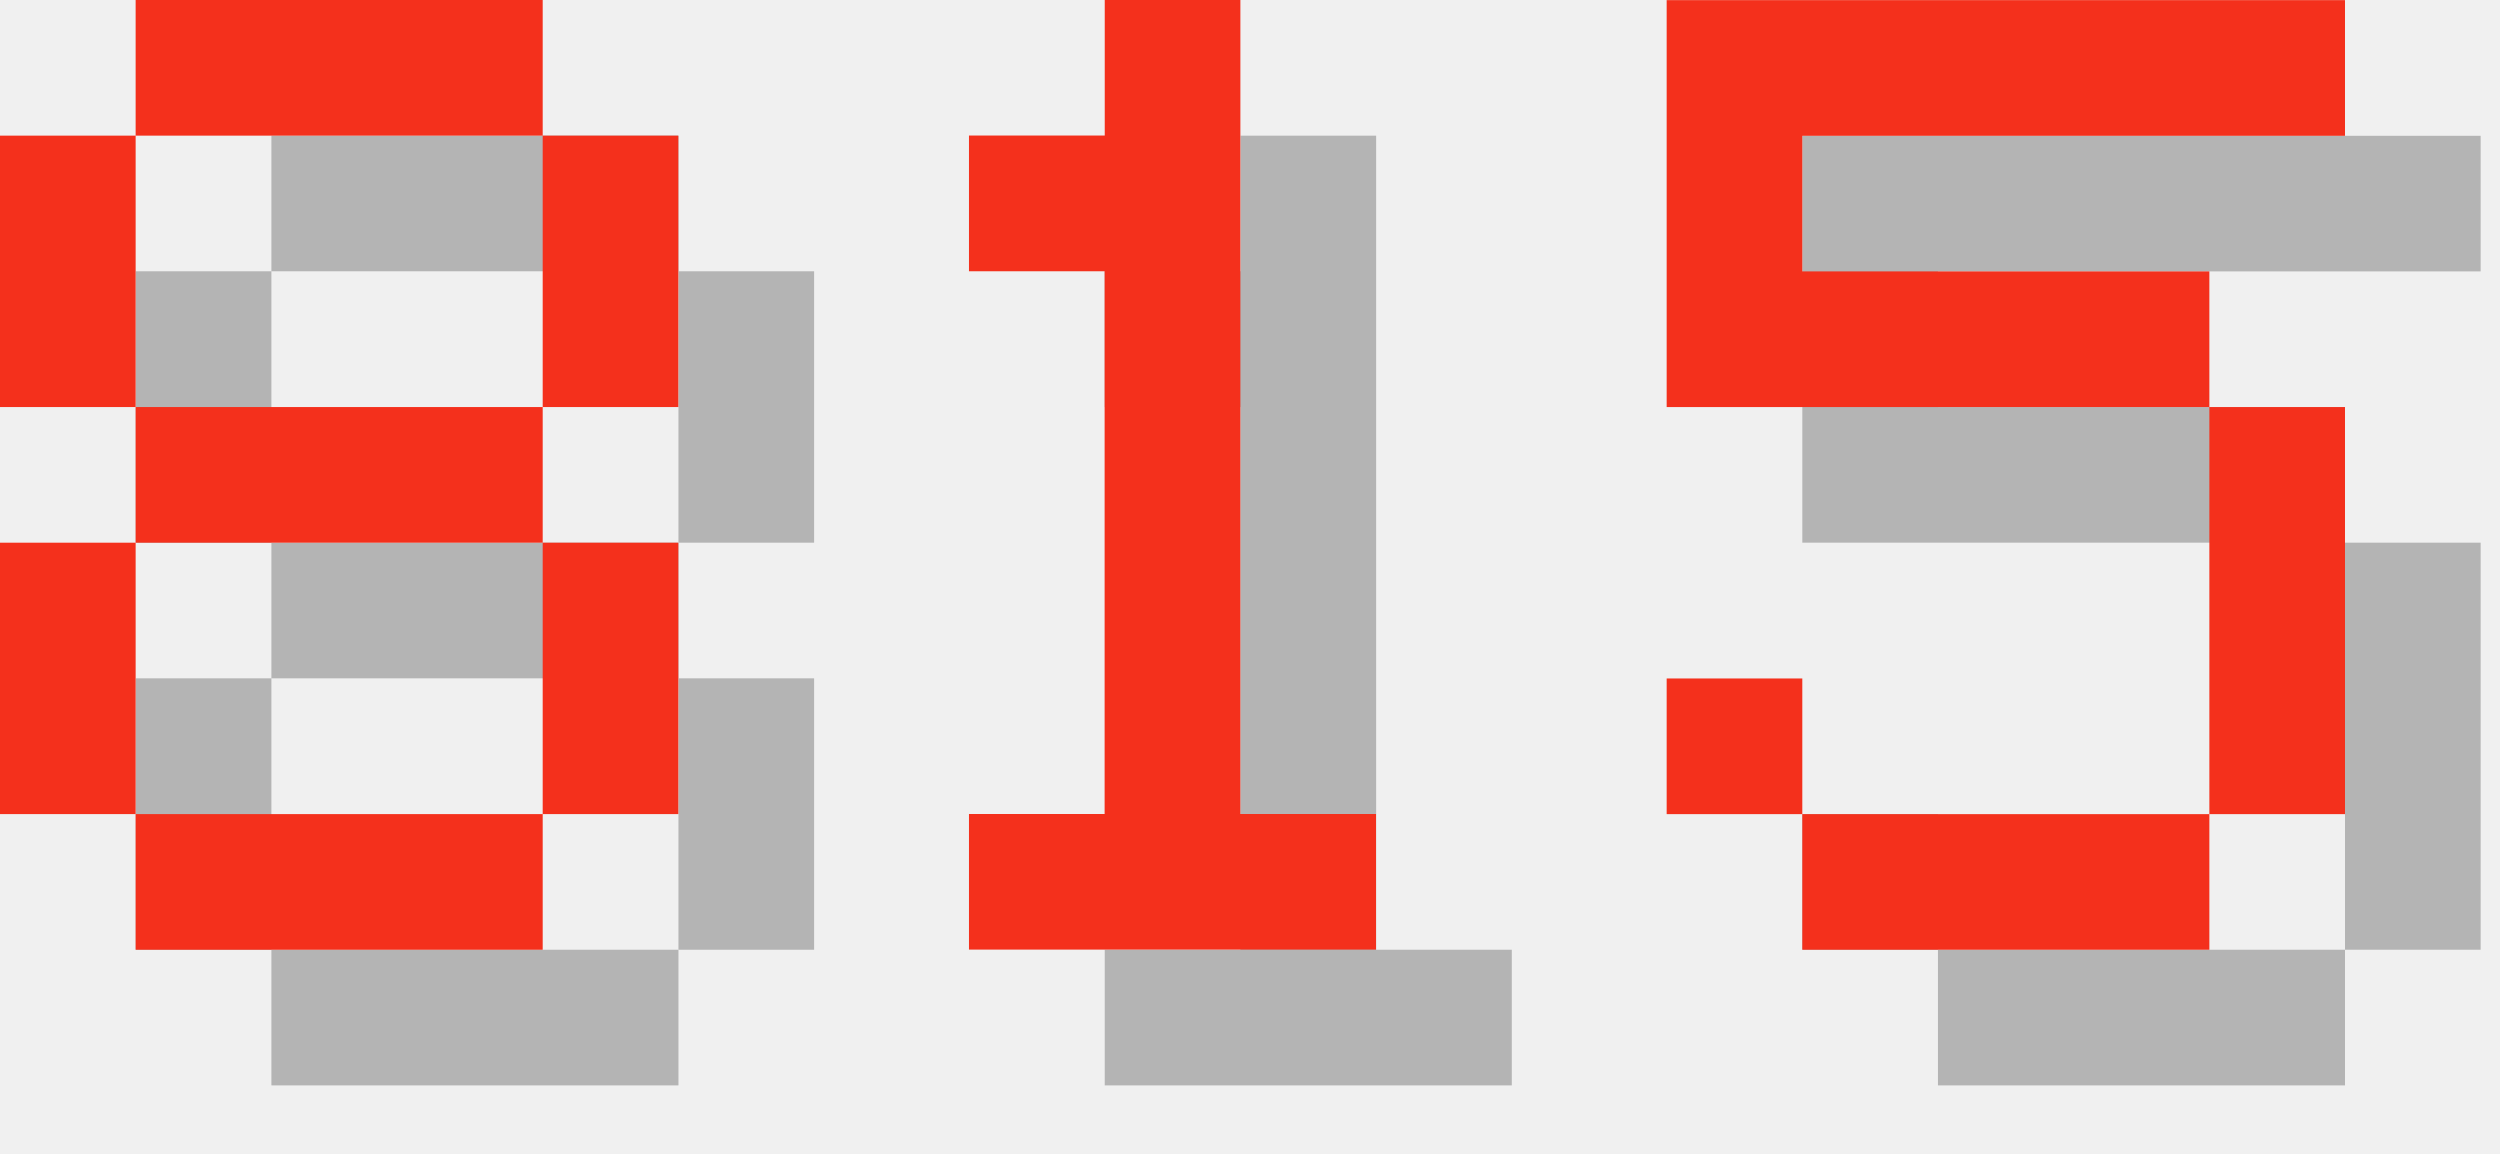
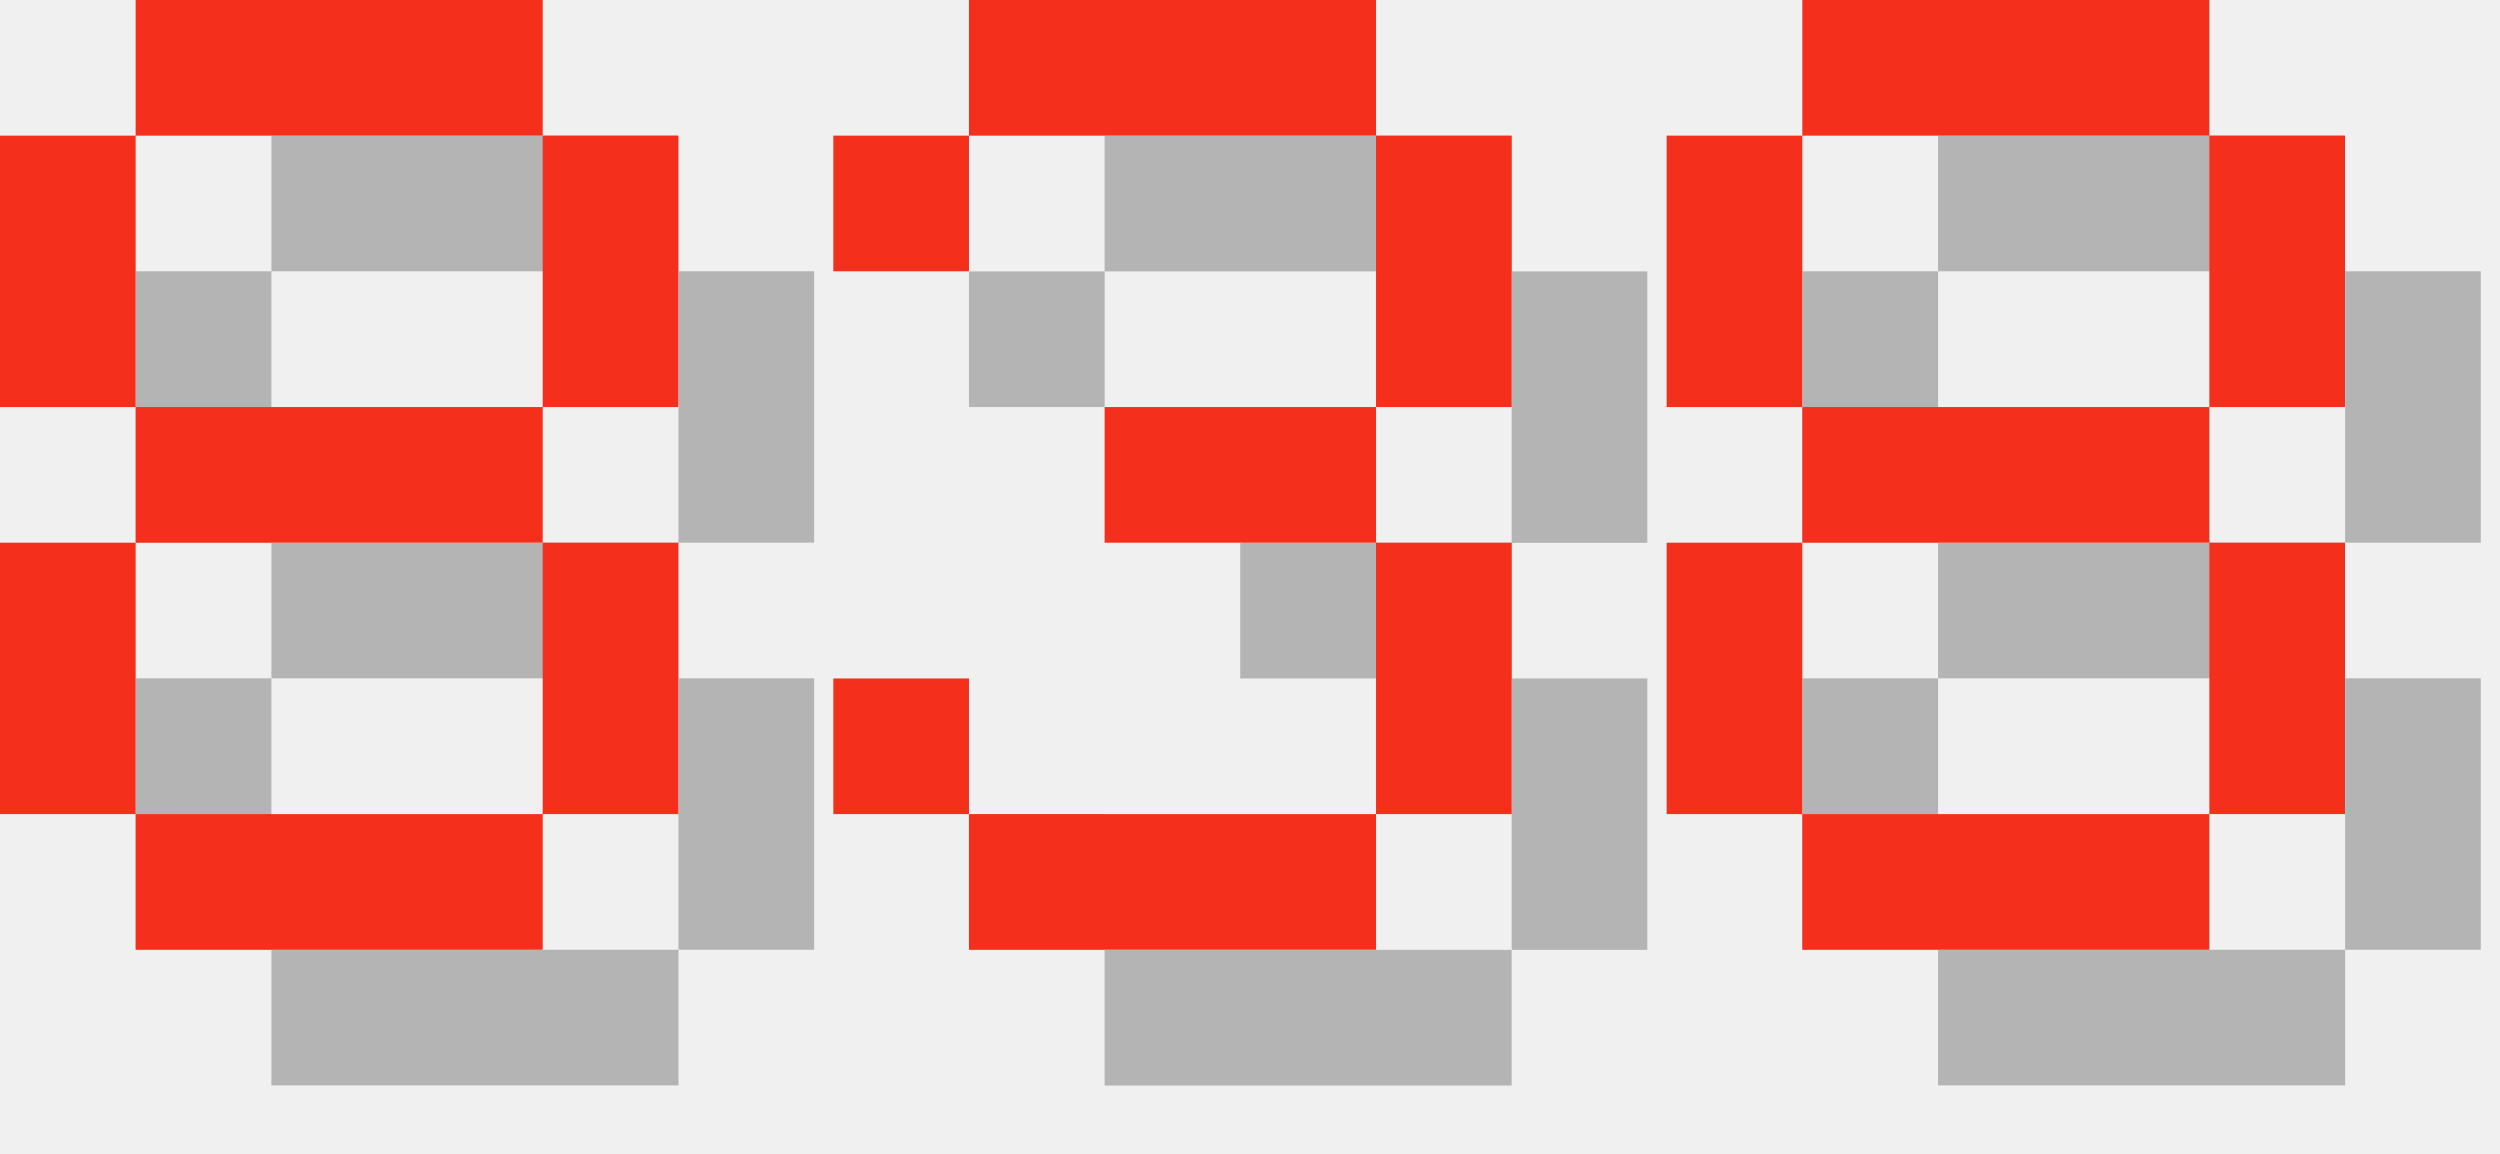
<svg xmlns="http://www.w3.org/2000/svg" version="1.1" width="78.0" height="36">
  <style>
        .text-foreground {
            fill: #F4301C;
        }
        .text-shadow {
            fill: #000000;
            fill-opacity: 0.25;
        }
    </style>
  <g class="digit" id="digit_8" transform="translate(0.0, 0), scale(4)">
    <path id="digit_8_shadow" class="text-shadow" d="m2.117 1.058v1.058h3.175v-1.058h-3.175zm3.175 1.058v2.117h1.058v-2.117h-1.058zm0 2.117h-3.175v1.058h3.175v-1.058zm0 1.058v2.117h1.058v-2.117h-1.058zm0 2.117h-3.175v1.058h3.175v-1.058zm-3.175 0v-2.117h-1.058v2.117h1.058zm0-3.175v-2.117h-1.058v2.117h1.058z" fill-opacity=".5" style="paint-order:stroke fill markers" />
    <path id="digit_8_fg" class="text-foreground" d="m1.058 0v1.058h3.175v-1.058h-3.175zm3.175 1.058v2.117h1.058v-2.117h-1.058zm0 2.117h-3.175v1.058h3.175v-1.058zm0 1.058v2.117h1.058v-2.117h-1.058zm0 2.117h-3.175v1.058h3.175v-1.058zm-3.175 0v-2.117h-1.058v2.117h1.058zm0-3.175v-2.117h-1.058v2.117h1.058z" fill="#fff" style="paint-order:stroke fill markers" />
  </g>
-   <g class="digit" id="digit_1" transform="translate(26.0, 0), scale(4)">
-     <path id="digit_1_shadow" class="text-shadow" d="m2.117 2.117v1.058h1.058v4.233h-1.058v1.058h3.175v-1.058h-1.058v-6.35h-1.058v1.058h-1.058z" fill-opacity=".5" style="paint-order:stroke fill markers" />
-     <path id="digit_1_fg" class="text-foreground" d="m1.058 1.058v1.058h1.058v4.233h-1.058v1.058h3.175v-1.058h-1.058v-6.35h-1.058v1.058h-1.058z" fill="#fff" style="paint-order:stroke fill markers" />
+   <g class="digit" id="digit_3" transform="translate(26.0, 0), scale(4)">
+     <path id="digit_3_shadow" class="text-shadow" d="m1.058 2.117v1.058h1.058v-1.058h3.175v2.117h-2.117v1.058h2.117v2.117h-3.175v-1.058h-1.058v1.058h1.058v1.058h3.175v-1.058h1.058v-2.117h-1.058v-1.058h1.058v-2.117h-1.058v-1.058h-3.175v1.058h-1.058z" fill-opacity=".5" style="paint-order:stroke fill markers" />
+     <path id="digit_3_fg" class="text-foreground" d="m0 1.058v1.058h1.058v-1.058h3.175v2.117h-2.117v1.058h2.117v2.117h-3.175v-1.058h-1.058v1.058h1.058v1.058h3.175v-1.058h1.058v-2.117h-1.058v-1.058h1.058v-2.117h-1.058v-1.058h-3.175v1.058h-1.058z" fill="#fff" style="paint-order:stroke fill markers" />
  </g>
-   <g class="digit" id="digit_5" transform="translate(52.0, 0), scale(4)">
-     <path id="digit_5_shadow" class="text-shadow" d="m1.058 1.058v3.175h4.233v3.175h-3.175v-1.058h-1.058v1.058h1.058v1.058h3.175v-1.058h1.058v-3.175h-1.058v-1.058h-3.175v-1.058h4.233v-1.058h-5.292z" fill-opacity=".5" style="paint-order:stroke fill markers" />
-     <path id="digit_5_fg" class="text-foreground" d="m0 0v3.175h4.233v3.175h-3.175v-1.058h-1.058v1.058h1.058v1.058h3.175v-1.058h1.058v-3.175h-1.058v-1.058h-3.175v-1.058h4.233v-1.058h-5.292z" fill="#fff" style="paint-order:stroke fill markers" />
+   <g class="digit" id="digit_8" transform="translate(52.0, 0), scale(4)">
+     <path id="digit_8_shadow" class="text-shadow" d="m2.117 1.058v1.058h3.175v-1.058h-3.175zm3.175 1.058v2.117h1.058v-2.117h-1.058zm0 2.117h-3.175v1.058h3.175v-1.058zm0 1.058v2.117h1.058v-2.117h-1.058zm0 2.117h-3.175v1.058h3.175v-1.058zm-3.175 0v-2.117h-1.058v2.117h1.058zm0-3.175v-2.117h-1.058v2.117h1.058z" fill-opacity=".5" style="paint-order:stroke fill markers" />
+     <path id="digit_8_fg" class="text-foreground" d="m1.058 0v1.058h3.175v-1.058h-3.175zm3.175 1.058v2.117h1.058v-2.117h-1.058zm0 2.117h-3.175v1.058h3.175v-1.058zm0 1.058v2.117h1.058v-2.117h-1.058zm0 2.117h-3.175v1.058h3.175v-1.058zm-3.175 0v-2.117h-1.058v2.117h1.058zm0-3.175v-2.117h-1.058v2.117h1.058z" fill="#fff" style="paint-order:stroke fill markers" />
  </g>
</svg>
